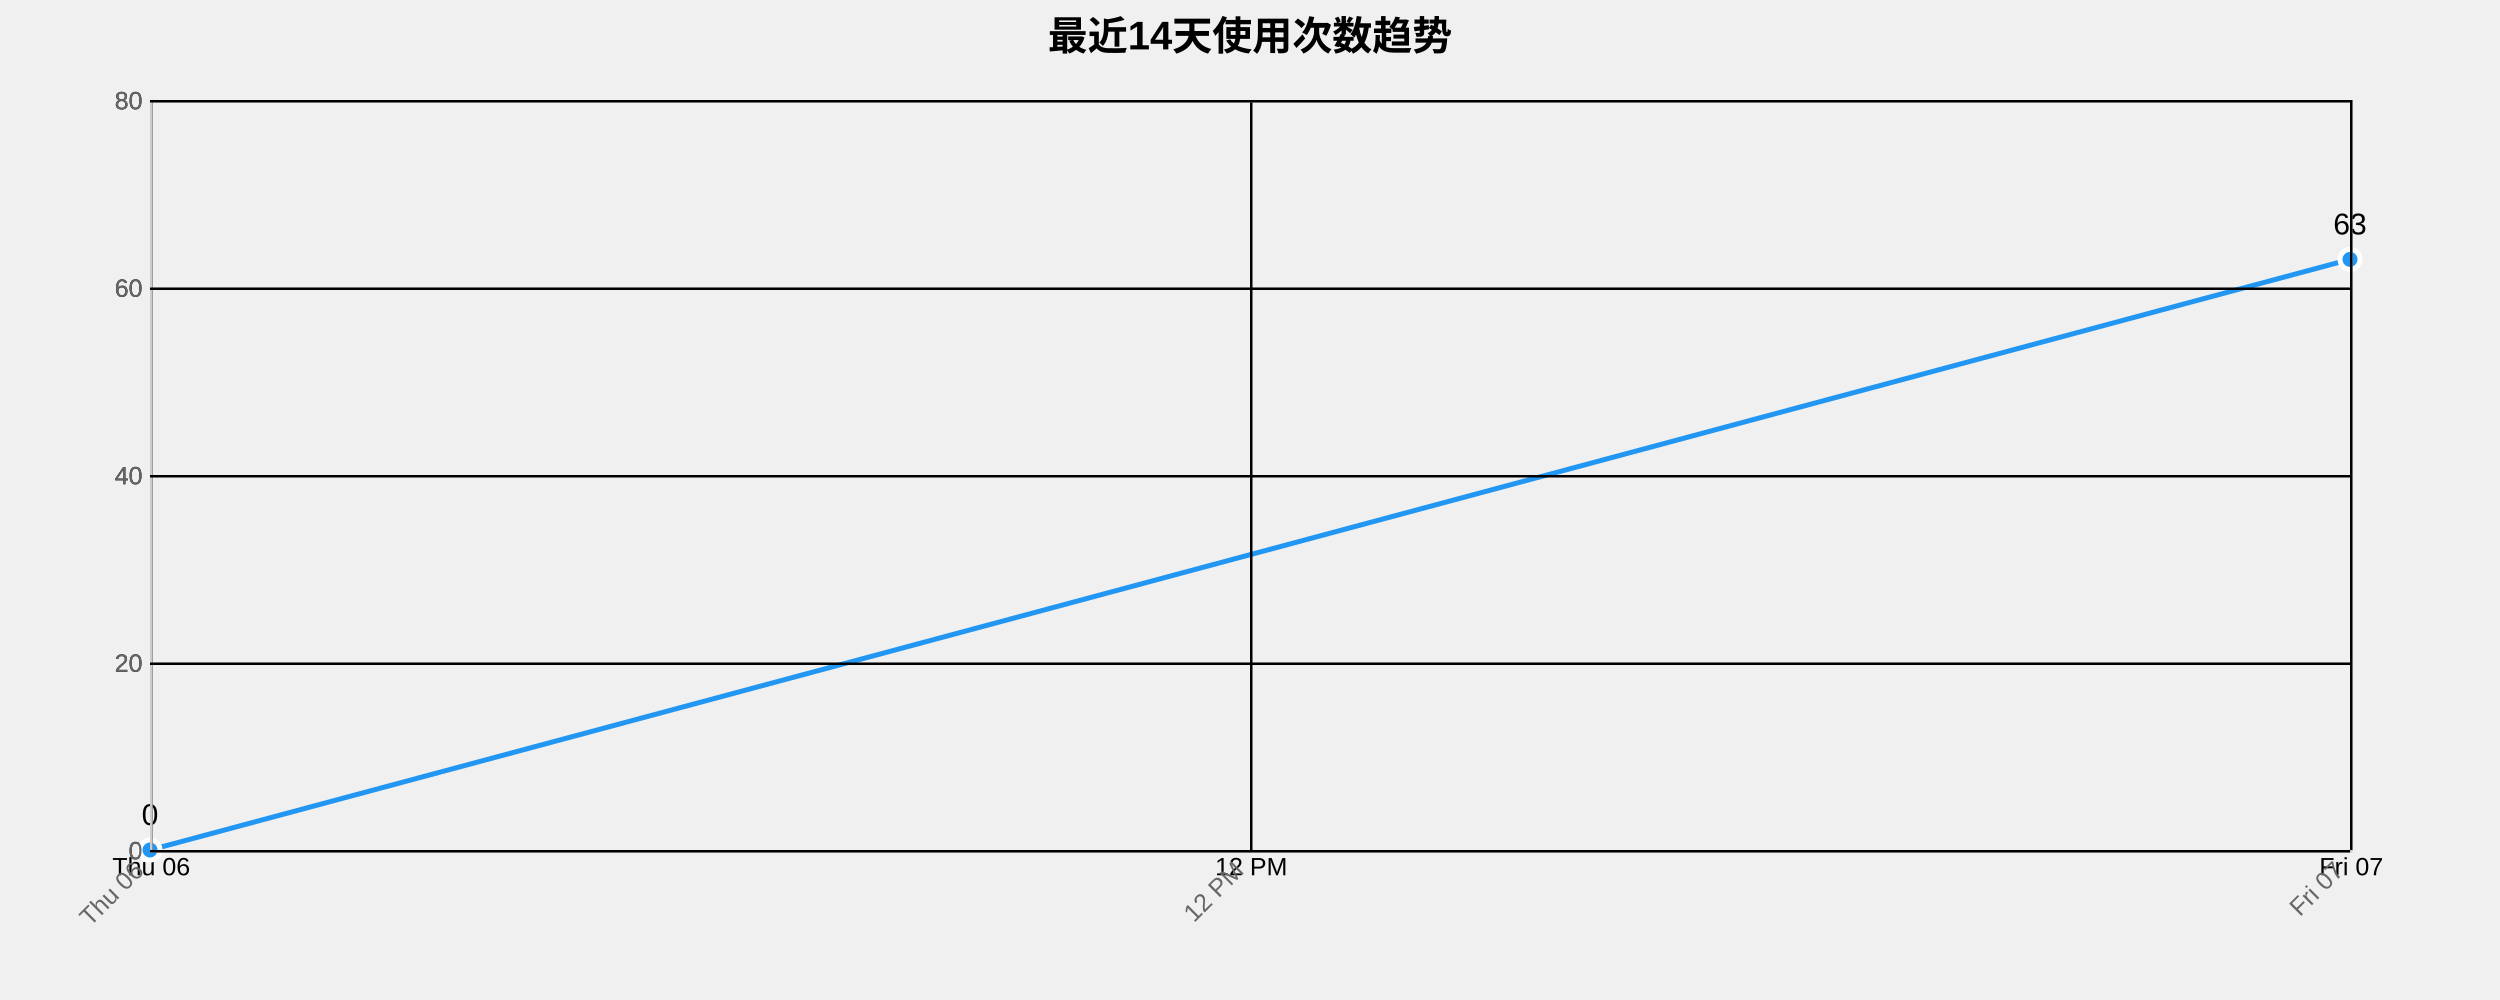
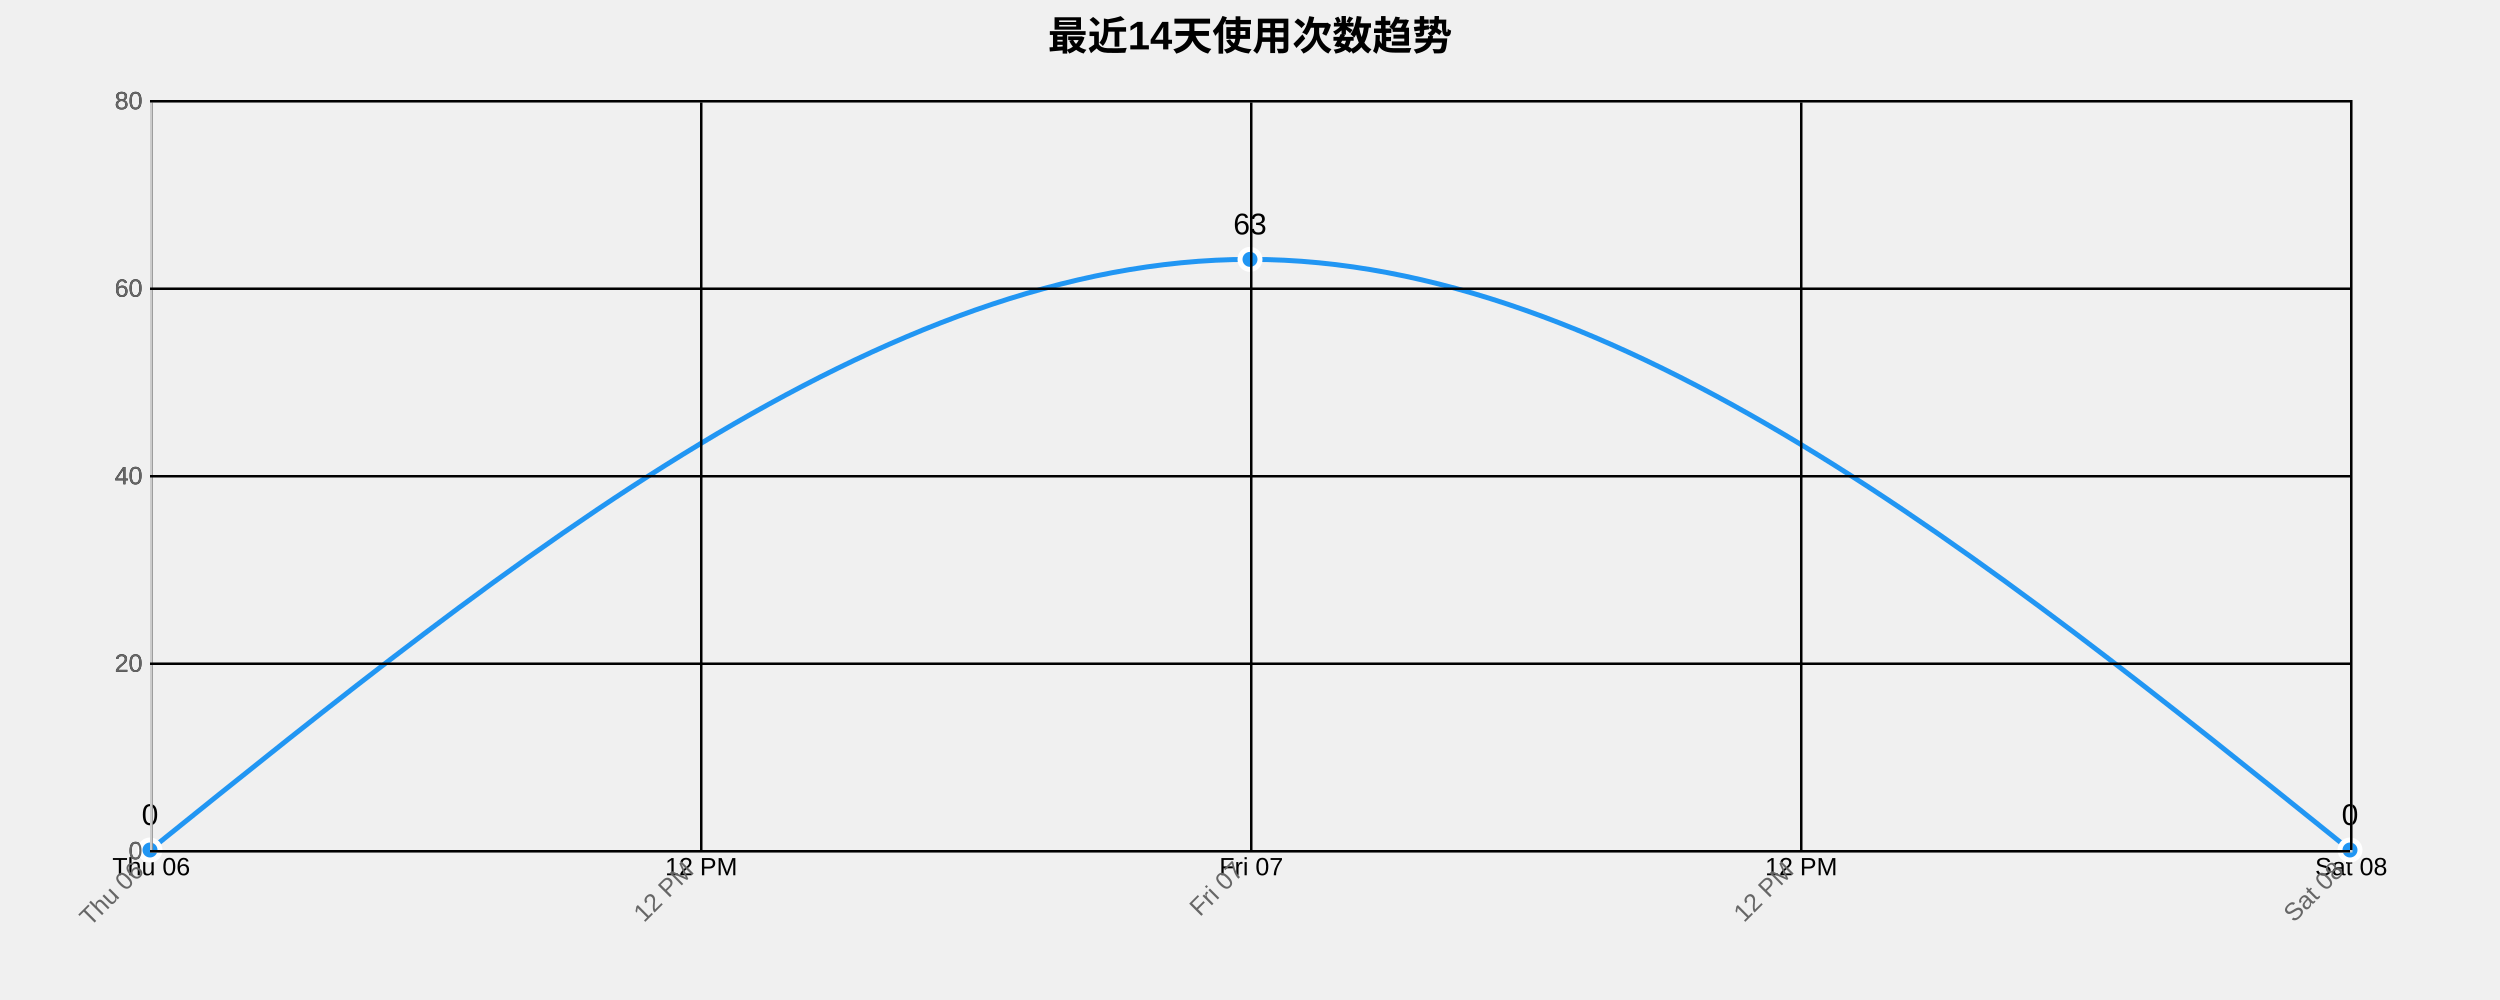
<svg xmlns="http://www.w3.org/2000/svg" width="1000" height="400">
  <g transform="translate(60,40)">
    <text x="440" y="-20" text-anchor="middle" style="font-size: 16px; font-weight: bold;">最近14天使用次数趋势</text>
    <g class="grid" transform="translate(0,300)" fill="none" font-size="10" font-family="sans-serif" text-anchor="middle">
      <path class="domain" stroke="currentColor" d="M0.5,-300V0.5H880.5V-300" />
      <g class="tick" opacity="1" transform="translate(0.5,0)">
        <line stroke="currentColor" y2="-300" />
        <text fill="currentColor" y="3" dy="0.71em">Thu 06</text>
      </g>
+       <g class="tick" opacity="1" transform="translate(220.5,0)">
+         <line stroke="currentColor" y2="-300" />
+         <text fill="currentColor" y="3" dy="0.71em">12 PM</text>
+       </g>
      <g class="tick" opacity="1" transform="translate(440.5,0)">
+         <line stroke="currentColor" y2="-300" />
+         <text fill="currentColor" y="3" dy="0.71em">Fri 07</text>
+       </g>
+       <g class="tick" opacity="1" transform="translate(660.5,0)">
        <line stroke="currentColor" y2="-300" />
        <text fill="currentColor" y="3" dy="0.71em">12 PM</text>
      </g>
      <g class="tick" opacity="1" transform="translate(880.5,0)">
        <line stroke="currentColor" y2="-300" />
-         <text fill="currentColor" y="3" dy="0.71em">Fri 07</text>
+         <text fill="currentColor" y="3" dy="0.71em">Sat 08</text>
      </g>
    </g>
    <g class="grid" fill="none" font-size="10" font-family="sans-serif" text-anchor="end">
      <path class="domain" stroke="currentColor" d="M880,300.5H0.5V0.5H880" />
      <g class="tick" opacity="1" transform="translate(0,300.5)">
        <line stroke="currentColor" x2="880" />
        <text fill="currentColor" x="-3" dy="0.32em">0</text>
      </g>
      <g class="tick" opacity="1" transform="translate(0,225.5)">
        <line stroke="currentColor" x2="880" />
        <text fill="currentColor" x="-3" dy="0.32em">20</text>
      </g>
      <g class="tick" opacity="1" transform="translate(0,150.5)">
        <line stroke="currentColor" x2="880" />
        <text fill="currentColor" x="-3" dy="0.32em">40</text>
      </g>
      <g class="tick" opacity="1" transform="translate(0,75.5)">
        <line stroke="currentColor" x2="880" />
        <text fill="currentColor" x="-3" dy="0.32em">60</text>
      </g>
      <g class="tick" opacity="1" transform="translate(0,0.5)">
        <line stroke="currentColor" x2="880" />
        <text fill="currentColor" x="-3" dy="0.32em">80</text>
      </g>
    </g>
-     <path class="area" d="M0,300L880,63.75L880,300L0,300Z" style="fill: url(#area-gradient); opacity: 0.3;" />
-     <path class="line" d="M0,300L880,63.75" style="fill: none; stroke: #2196F3; stroke-width: 2px;" />
+     <path class="area" d="M0,300C146.667,181.875,293.333,63.75,440,63.75C586.667,63.75,733.333,181.875,880,300L880,300C733.333,300,586.667,300,440,300C293.333,300,146.667,300,0,300Z" style="fill: url(#area-gradient); opacity: 0.3;" />
+     <path class="line" d="M0,300C146.667,181.875,293.333,63.75,440,63.75C586.667,63.75,733.333,181.875,880,300" style="fill: none; stroke: #2196F3; stroke-width: 2px;" />
    <circle class="dot" cx="0" cy="300" r="4" style="fill: #2196F3; stroke: #fff; stroke-width: 2px;" />
-     <circle class="dot" cx="880" cy="63.75" r="4" style="fill: #2196F3; stroke: #fff; stroke-width: 2px;" />
+     <circle class="dot" cx="440" cy="63.75" r="4" style="fill: #2196F3; stroke: #fff; stroke-width: 2px;" />
+     <circle class="dot" cx="880" cy="300" r="4" style="fill: #2196F3; stroke: #fff; stroke-width: 2px;" />
    <text class="label" x="0" y="290" text-anchor="middle" style="font-size: 12px;">0</text>
-     <text class="label" x="880" y="53.75" text-anchor="middle" style="font-size: 12px;">63</text>
+     <text class="label" x="440" y="53.75" text-anchor="middle" style="font-size: 12px;">63</text>
+     <text class="label" x="880" y="290" text-anchor="middle" style="font-size: 12px;">0</text>
    <g class="x-axis" transform="translate(0,300)" fill="none" font-size="10" font-family="sans-serif" text-anchor="middle">
      <path class="domain" stroke="currentColor" d="M0.5,-300V0.5H880.5V-300" />
      <g class="tick" opacity="1" transform="translate(0.5,0)">
        <line stroke="currentColor" y2="-300" />
        <text fill="currentColor" y="3" dy=".15em" style="text-anchor: end;" dx="-.8em" transform="rotate(-45)">Thu 06</text>
      </g>
+       <g class="tick" opacity="1" transform="translate(220.5,0)">
+         <line stroke="currentColor" y2="-300" />
+         <text fill="currentColor" y="3" dy=".15em" style="text-anchor: end;" dx="-.8em" transform="rotate(-45)">12 PM</text>
+       </g>
      <g class="tick" opacity="1" transform="translate(440.5,0)">
+         <line stroke="currentColor" y2="-300" />
+         <text fill="currentColor" y="3" dy=".15em" style="text-anchor: end;" dx="-.8em" transform="rotate(-45)">Fri 07</text>
+       </g>
+       <g class="tick" opacity="1" transform="translate(660.5,0)">
        <line stroke="currentColor" y2="-300" />
        <text fill="currentColor" y="3" dy=".15em" style="text-anchor: end;" dx="-.8em" transform="rotate(-45)">12 PM</text>
      </g>
      <g class="tick" opacity="1" transform="translate(880.5,0)">
        <line stroke="currentColor" y2="-300" />
-         <text fill="currentColor" y="3" dy=".15em" style="text-anchor: end;" dx="-.8em" transform="rotate(-45)">Fri 07</text>
+         <text fill="currentColor" y="3" dy=".15em" style="text-anchor: end;" dx="-.8em" transform="rotate(-45)">Sat 08</text>
      </g>
    </g>
    <g class="y-axis" fill="none" font-size="10" font-family="sans-serif" text-anchor="end">
      <path class="domain" stroke="currentColor" d="M880,300.5H0.5V0.5H880" />
      <g class="tick" opacity="1" transform="translate(0,300.5)">
        <line stroke="currentColor" x2="880" />
        <text fill="currentColor" x="-3" dy="0.32em">0</text>
      </g>
      <g class="tick" opacity="1" transform="translate(0,225.5)">
        <line stroke="currentColor" x2="880" />
        <text fill="currentColor" x="-3" dy="0.32em">20</text>
      </g>
      <g class="tick" opacity="1" transform="translate(0,150.5)">
        <line stroke="currentColor" x2="880" />
        <text fill="currentColor" x="-3" dy="0.32em">40</text>
      </g>
      <g class="tick" opacity="1" transform="translate(0,75.5)">
        <line stroke="currentColor" x2="880" />
        <text fill="currentColor" x="-3" dy="0.32em">60</text>
      </g>
      <g class="tick" opacity="1" transform="translate(0,0.5)">
        <line stroke="currentColor" x2="880" />
        <text fill="currentColor" x="-3" dy="0.32em">80</text>
      </g>
    </g>
    <style>
    .grid line {
      stroke: #e0e0e0;
      stroke-opacity: 0.7;
      shape-rendering: crispEdges;
    }
    .grid path {
      stroke-width: 0;
    }
    .dot:hover {
      r: 6;
    }
    text {
      font-family: Arial, sans-serif;
    }
    .x-axis path, .y-axis path {
      stroke: #ccc;
    }
    .x-axis text, .y-axis text {
      fill: #666;
    }
  </style>
  </g>
</svg>
